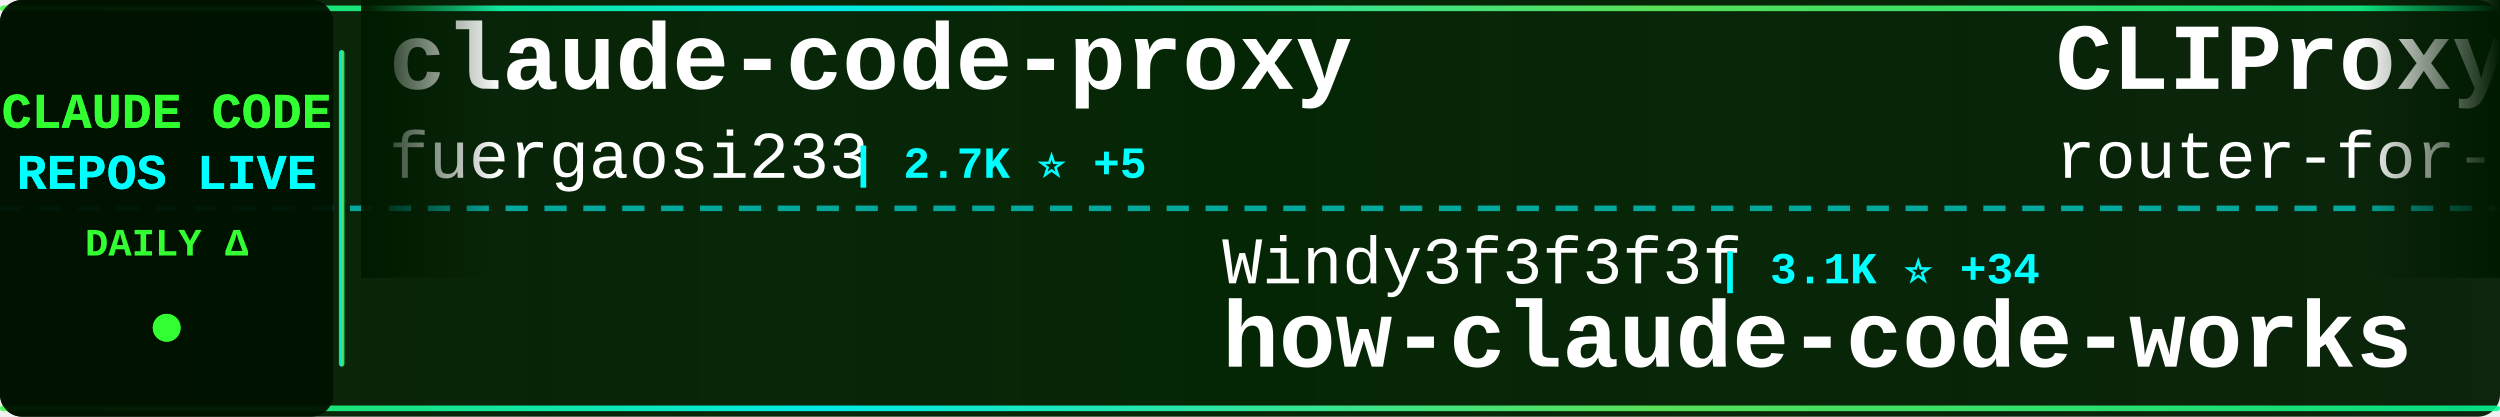
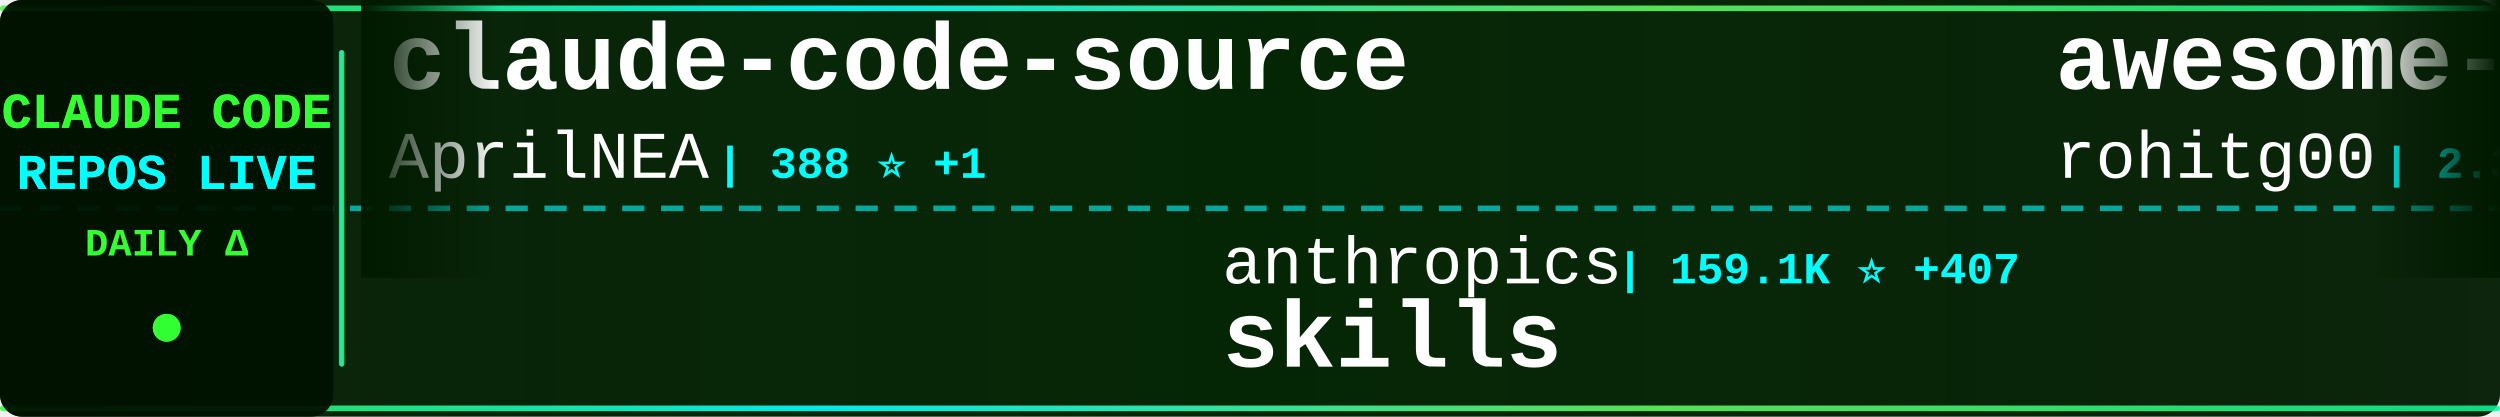
<svg xmlns="http://www.w3.org/2000/svg" width="900" height="150">
  <defs>
    <linearGradient id="tickerBg" x1="0%" y1="0%" x2="100%" y2="0%">
      <stop offset="0%" style="stop-color:#001a00;stop-opacity:0.95" />
      <stop offset="50%" style="stop-color:#002200;stop-opacity:0.98" />
      <stop offset="100%" style="stop-color:#001a00;stop-opacity:0.95" />
    </linearGradient>
    <linearGradient id="borderGrad" x1="0%" y1="0%" x2="100%" y2="0%">
      <stop offset="0%" style="stop-color:#33ff33;stop-opacity:0.85">
        <animate attributeName="stop-opacity" values="0.85;1;0.85" dur="2s" repeatCount="indefinite" />
      </stop>
      <stop offset="33%" style="stop-color:#00ffff;stop-opacity:0.9">
        <animate attributeName="stop-opacity" values="0.9;1;0.9" dur="2.2s" repeatCount="indefinite" />
      </stop>
      <stop offset="66%" style="stop-color:#66ff66;stop-opacity:0.85">
        <animate attributeName="stop-opacity" values="0.85;1;0.85" dur="1.8s" repeatCount="indefinite" />
      </stop>
      <stop offset="100%" style="stop-color:#00ff99;stop-opacity:0.85">
        <animate attributeName="stop-opacity" values="0.85;1;0.85" dur="2s" repeatCount="indefinite" />
      </stop>
    </linearGradient>
    <filter id="textGlow">
      <feGaussianBlur stdDeviation="0.1" result="coloredBlur" />
      <feMerge>
        <feMergeNode in="coloredBlur" />
        <feMergeNode in="SourceGraphic" />
      </feMerge>
    </filter>
    <filter id="metricGlow">
      <feGaussianBlur stdDeviation="0.2" result="coloredBlur" />
      <feMerge>
        <feMergeNode in="coloredBlur" />
        <feMergeNode in="SourceGraphic" />
      </feMerge>
    </filter>
    <linearGradient id="leftFade" x1="0%" y1="0%" x2="100%" y2="0%">
      <stop offset="0%" style="stop-color:#001a00;stop-opacity:1" />
      <stop offset="100%" style="stop-color:#001a00;stop-opacity:0" />
    </linearGradient>
    <linearGradient id="rightFade" x1="0%" y1="0%" x2="100%" y2="0%">
      <stop offset="0%" style="stop-color:#001a00;stop-opacity:0" />
      <stop offset="100%" style="stop-color:#001a00;stop-opacity:1" />
    </linearGradient>
  </defs>
  <rect width="900" height="150" fill="url(#tickerBg)" rx="8" />
  <rect x="0" y="2" width="900" height="2" fill="url(#borderGrad)" rx="1" />
  <rect x="0" y="146" width="900" height="2" fill="url(#borderGrad)" rx="1" />
  <line x1="0" y1="75" x2="900" y2="75" stroke="#00ffff" stroke-width="2" stroke-dasharray="8 6" opacity="0.6" />
  <rect x="0" y="0" width="120" height="150" fill="#001100" opacity="0.95" rx="8" />
  <text x="60" y="46" font-family="'Courier New', monospace" font-size="18" font-weight="bold" fill="#33ff33" text-anchor="middle" filter="url(#textGlow)">
    CLAUDE CODE
  </text>
  <text x="60" y="68" font-family="'Courier New', monospace" font-size="18" font-weight="bold" fill="#00ffff" text-anchor="middle" filter="url(#textGlow)">
    REPOS LIVE
  </text>
  <text x="60" y="92" font-family="'Courier New', monospace" font-size="14" font-weight="bold" fill="#33ff33" text-anchor="middle">
    DAILY Δ
  </text>
  <circle cx="60" cy="118" r="5" fill="#33ff33" filter="url(#metricGlow)">
    <animate attributeName="r" values="4;6;4" dur="1.5s" repeatCount="indefinite" />
    <animate attributeName="opacity" values="0.6;1;0.6" dur="1.5s" repeatCount="indefinite" />
  </circle>
  <rect x="122" y="18" width="2" height="114" fill="url(#borderGrad)" rx="1" />
  <clipPath id="tickerClip">
    <rect x="130" y="0" width="770" height="150" />
  </clipPath>
  <g clip-path="url(#tickerClip)">
    <g id="tickerItems">
      <animateTransform attributeName="transform" attributeType="XML" type="translate" from="0 0" to="-3000 0" dur="54s" repeatCount="indefinite" />
      <g transform="translate(0, 0)">
-         <text x="140" y="32" font-family="'Courier New', monospace" font-size="34" font-weight="bold" fill="#ffffff">claude-code-proxy</text>
-         <text x="140" y="64" font-family="'Courier New', monospace" font-size="24" font-weight="normal" fill="#ffffff" opacity="1.0">fuergaosi233</text>
-         <text x="306" y="64" font-family="'Courier New', monospace" font-size="16" font-weight="bold" fill="#00ffff"> | 2.7K ⭐ +5</text>
+         <text x="140" y="32" font-family="'Courier New', monospace" font-size="34" font-weight="bold" fill="#ffffff">claude-code-source</text>
+         <text x="140" y="64" font-family="'Courier New', monospace" font-size="24" font-weight="normal" fill="#ffffff" opacity="1.0">AprilNEA</text>
+         <text x="258" y="64" font-family="'Courier New', monospace" font-size="16" font-weight="bold" fill="#00ffff"> | 388 ⭐ +1</text>
      </g>
      <g transform="translate(300, 0)">
-         <text x="140" y="102" font-family="'Courier New', monospace" font-size="24" font-weight="normal" fill="#ffffff" opacity="1.0">Windy3f3f3f3f</text>
-         <text x="318" y="102" font-family="'Courier New', monospace" font-size="16" font-weight="bold" fill="#00ffff"> | 3.1K ⭐ +34</text>
-         <text x="140" y="132" font-family="'Courier New', monospace" font-size="34" font-weight="bold" fill="#ffffff">how-claude-code-works</text>
+         <text x="140" y="102" font-family="'Courier New', monospace" font-size="24" font-weight="normal" fill="#ffffff" opacity="1.0">anthropics</text>
+         <text x="282" y="102" font-family="'Courier New', monospace" font-size="16" font-weight="bold" fill="#00ffff"> | 159.1K ⭐ +407</text>
+         <text x="140" y="132" font-family="'Courier New', monospace" font-size="34" font-weight="bold" fill="#ffffff">skills</text>
      </g>
      <g transform="translate(600, 0)">
-         <text x="140" y="32" font-family="'Courier New', monospace" font-size="34" font-weight="bold" fill="#ffffff">CLIProxyAPI</text>
-         <text x="140" y="64" font-family="'Courier New', monospace" font-size="24" font-weight="normal" fill="#ffffff" opacity="1.0">router-for-me</text>
-         <text x="318" y="64" font-family="'Courier New', monospace" font-size="16" font-weight="bold" fill="#00ffff"> | 39.4K ⭐ +131</text>
+         <text x="140" y="32" font-family="'Courier New', monospace" font-size="34" font-weight="bold" fill="#ffffff">awesome-claude-code-tool...</text>
+         <text x="140" y="64" font-family="'Courier New', monospace" font-size="24" font-weight="normal" fill="#ffffff" opacity="1.0">rohitg00</text>
+         <text x="258" y="64" font-family="'Courier New', monospace" font-size="16" font-weight="bold" fill="#00ffff"> | 2.3K ⭐ +13</text>
      </g>
      <g transform="translate(900, 0)">
-         <text x="140" y="102" font-family="'Courier New', monospace" font-size="24" font-weight="normal" fill="#ffffff" opacity="1.0">affaan-m</text>
-         <text x="258" y="102" font-family="'Courier New', monospace" font-size="16" font-weight="bold" fill="#00ffff"> | 226.8K ⭐ +380</text>
-         <text x="140" y="132" font-family="'Courier New', monospace" font-size="34" font-weight="bold" fill="#ffffff">ECC</text>
+         <text x="140" y="102" font-family="'Courier New', monospace" font-size="24" font-weight="normal" fill="#ffffff" opacity="1.0">VoltAgent</text>
+         <text x="270" y="102" font-family="'Courier New', monospace" font-size="16" font-weight="bold" fill="#00ffff"> | 23.0K ⭐ +45</text>
+         <text x="140" y="132" font-family="'Courier New', monospace" font-size="34" font-weight="bold" fill="#ffffff">awesome-claude-code-suba...</text>
      </g>
      <g transform="translate(1200, 0)">
-         <text x="140" y="32" font-family="'Courier New', monospace" font-size="34" font-weight="bold" fill="#ffffff">Claude-Code-Usage-Monito...</text>
-         <text x="140" y="64" font-family="'Courier New', monospace" font-size="24" font-weight="normal" fill="#ffffff" opacity="1.0">Maciek-roboblog</text>
-         <text x="342" y="64" font-family="'Courier New', monospace" font-size="16" font-weight="bold" fill="#00ffff"> | 8.4K ⭐ +11</text>
+         <text x="140" y="32" font-family="'Courier New', monospace" font-size="34" font-weight="bold" fill="#ffffff">claude-code</text>
+         <text x="140" y="64" font-family="'Courier New', monospace" font-size="24" font-weight="normal" fill="#ffffff" opacity="1.0">xorespesp</text>
+         <text x="270" y="64" font-family="'Courier New', monospace" font-size="16" font-weight="bold" fill="#00ffff"> | 228 ⭐</text>
      </g>
      <g transform="translate(1500, 0)">
-         <text x="140" y="102" font-family="'Courier New', monospace" font-size="24" font-weight="normal" fill="#ffffff" opacity="1.0">oboard</text>
-         <text x="234" y="102" font-family="'Courier New', monospace" font-size="16" font-weight="bold" fill="#00ffff"> | 3.2K ⭐ +1</text>
-         <text x="140" y="132" font-family="'Courier New', monospace" font-size="34" font-weight="bold" fill="#ffffff">claude-code-rev</text>
+         <text x="140" y="102" font-family="'Courier New', monospace" font-size="24" font-weight="normal" fill="#ffffff" opacity="1.0">pedrohcgs</text>
+         <text x="270" y="102" font-family="'Courier New', monospace" font-size="16" font-weight="bold" fill="#00ffff"> | 1.4K ⭐ +7</text>
+         <text x="140" y="132" font-family="'Courier New', monospace" font-size="34" font-weight="bold" fill="#ffffff">claude-code-my-workflow</text>
      </g>
      <g transform="translate(1800, 0)">
-         <text x="140" y="32" font-family="'Courier New', monospace" font-size="34" font-weight="bold" fill="#ffffff">Dive-into-Claude-Code</text>
-         <text x="140" y="64" font-family="'Courier New', monospace" font-size="24" font-weight="normal" fill="#ffffff" opacity="1.0">VILA-Lab</text>
-         <text x="258" y="64" font-family="'Courier New', monospace" font-size="16" font-weight="bold" fill="#00ffff"> | 1.8K ⭐ +12</text>
+         <text x="140" y="32" font-family="'Courier New', monospace" font-size="34" font-weight="bold" fill="#ffffff">claude-howto</text>
+         <text x="140" y="64" font-family="'Courier New', monospace" font-size="24" font-weight="normal" fill="#ffffff" opacity="1.0">luongnv89</text>
+         <text x="270" y="64" font-family="'Courier New', monospace" font-size="16" font-weight="bold" fill="#00ffff"> | 39.4K ⭐ +58</text>
      </g>
      <g transform="translate(2100, 0)">
-         <text x="140" y="102" font-family="'Courier New', monospace" font-size="24" font-weight="normal" fill="#ffffff" opacity="1.0">mehmoodosman</text>
-         <text x="306" y="102" font-family="'Courier New', monospace" font-size="16" font-weight="bold" fill="#00ffff"> | 170 ⭐</text>
-         <text x="140" y="132" font-family="'Courier New', monospace" font-size="34" font-weight="bold" fill="#ffffff">claude-code</text>
+         <text x="140" y="102" font-family="'Courier New', monospace" font-size="24" font-weight="normal" fill="#ffffff" opacity="1.0">huangjia2019</text>
+         <text x="306" y="102" font-family="'Courier New', monospace" font-size="16" font-weight="bold" fill="#00ffff"> | 950 ⭐ +8</text>
+         <text x="140" y="132" font-family="'Courier New', monospace" font-size="34" font-weight="bold" fill="#ffffff">claude-code-engineering</text>
      </g>
      <g transform="translate(2400, 0)">
-         <text x="140" y="32" font-family="'Courier New', monospace" font-size="34" font-weight="bold" fill="#ffffff">pi-vs-claude-code</text>
-         <text x="140" y="64" font-family="'Courier New', monospace" font-size="24" font-weight="normal" fill="#ffffff" opacity="1.0">disler</text>
-         <text x="234" y="64" font-family="'Courier New', monospace" font-size="16" font-weight="bold" fill="#00ffff"> | 1.5K ⭐ +2</text>
+         <text x="140" y="32" font-family="'Courier New', monospace" font-size="34" font-weight="bold" fill="#ffffff">claude-code-source-code-...</text>
+         <text x="140" y="64" font-family="'Courier New', monospace" font-size="24" font-weight="normal" fill="#ffffff" opacity="1.0">ghuntley</text>
+         <text x="258" y="64" font-family="'Courier New', monospace" font-size="16" font-weight="bold" fill="#00ffff"> | 986 ⭐</text>
      </g>
      <g transform="translate(2700, 0)">
-         <text x="140" y="102" font-family="'Courier New', monospace" font-size="24" font-weight="normal" fill="#ffffff" opacity="1.0">https-deeplearning-ai</text>
-         <text x="414" y="102" font-family="'Courier New', monospace" font-size="16" font-weight="bold" fill="#00ffff"> | 533 ⭐</text>
-         <text x="140" y="132" font-family="'Courier New', monospace" font-size="34" font-weight="bold" fill="#ffffff">sc-claude-code-files</text>
+         <text x="140" y="102" font-family="'Courier New', monospace" font-size="24" font-weight="normal" fill="#ffffff" opacity="1.0">alirezarezvani</text>
+         <text x="330" y="102" font-family="'Courier New', monospace" font-size="16" font-weight="bold" fill="#00ffff"> | 21.5K ⭐ +497</text>
+         <text x="140" y="132" font-family="'Courier New', monospace" font-size="34" font-weight="bold" fill="#ffffff">claude-skills</text>
      </g>
      <g transform="translate(3000, 0)">
-         <text x="140" y="32" font-family="'Courier New', monospace" font-size="34" font-weight="bold" fill="#ffffff">claude-code-proxy</text>
-         <text x="140" y="64" font-family="'Courier New', monospace" font-size="24" font-weight="normal" fill="#ffffff" opacity="1.0">fuergaosi233</text>
-         <text x="306" y="64" font-family="'Courier New', monospace" font-size="16" font-weight="bold" fill="#00ffff"> | 2.7K ⭐ +5</text>
+         <text x="140" y="32" font-family="'Courier New', monospace" font-size="34" font-weight="bold" fill="#ffffff">claude-code-source</text>
+         <text x="140" y="64" font-family="'Courier New', monospace" font-size="24" font-weight="normal" fill="#ffffff" opacity="1.0">AprilNEA</text>
+         <text x="258" y="64" font-family="'Courier New', monospace" font-size="16" font-weight="bold" fill="#00ffff"> | 388 ⭐ +1</text>
      </g>
      <g transform="translate(3300, 0)">
-         <text x="140" y="102" font-family="'Courier New', monospace" font-size="24" font-weight="normal" fill="#ffffff" opacity="1.0">Windy3f3f3f3f</text>
-         <text x="318" y="102" font-family="'Courier New', monospace" font-size="16" font-weight="bold" fill="#00ffff"> | 3.1K ⭐ +34</text>
-         <text x="140" y="132" font-family="'Courier New', monospace" font-size="34" font-weight="bold" fill="#ffffff">how-claude-code-works</text>
+         <text x="140" y="102" font-family="'Courier New', monospace" font-size="24" font-weight="normal" fill="#ffffff" opacity="1.0">anthropics</text>
+         <text x="282" y="102" font-family="'Courier New', monospace" font-size="16" font-weight="bold" fill="#00ffff"> | 159.1K ⭐ +407</text>
+         <text x="140" y="132" font-family="'Courier New', monospace" font-size="34" font-weight="bold" fill="#ffffff">skills</text>
      </g>
      <g transform="translate(3600, 0)">
-         <text x="140" y="32" font-family="'Courier New', monospace" font-size="34" font-weight="bold" fill="#ffffff">CLIProxyAPI</text>
-         <text x="140" y="64" font-family="'Courier New', monospace" font-size="24" font-weight="normal" fill="#ffffff" opacity="1.0">router-for-me</text>
-         <text x="318" y="64" font-family="'Courier New', monospace" font-size="16" font-weight="bold" fill="#00ffff"> | 39.4K ⭐ +131</text>
+         <text x="140" y="32" font-family="'Courier New', monospace" font-size="34" font-weight="bold" fill="#ffffff">awesome-claude-code-tool...</text>
+         <text x="140" y="64" font-family="'Courier New', monospace" font-size="24" font-weight="normal" fill="#ffffff" opacity="1.0">rohitg00</text>
+         <text x="258" y="64" font-family="'Courier New', monospace" font-size="16" font-weight="bold" fill="#00ffff"> | 2.3K ⭐ +13</text>
      </g>
      <g transform="translate(3900, 0)">
-         <text x="140" y="102" font-family="'Courier New', monospace" font-size="24" font-weight="normal" fill="#ffffff" opacity="1.0">affaan-m</text>
-         <text x="258" y="102" font-family="'Courier New', monospace" font-size="16" font-weight="bold" fill="#00ffff"> | 226.8K ⭐ +380</text>
-         <text x="140" y="132" font-family="'Courier New', monospace" font-size="34" font-weight="bold" fill="#ffffff">ECC</text>
+         <text x="140" y="102" font-family="'Courier New', monospace" font-size="24" font-weight="normal" fill="#ffffff" opacity="1.0">VoltAgent</text>
+         <text x="270" y="102" font-family="'Courier New', monospace" font-size="16" font-weight="bold" fill="#00ffff"> | 23.0K ⭐ +45</text>
+         <text x="140" y="132" font-family="'Courier New', monospace" font-size="34" font-weight="bold" fill="#ffffff">awesome-claude-code-suba...</text>
      </g>
    </g>
  </g>
  <rect x="130" y="0" width="50" height="100" fill="url(#leftFade)" />
  <rect x="850" y="0" width="50" height="100" fill="url(#rightFade)" />
</svg>
